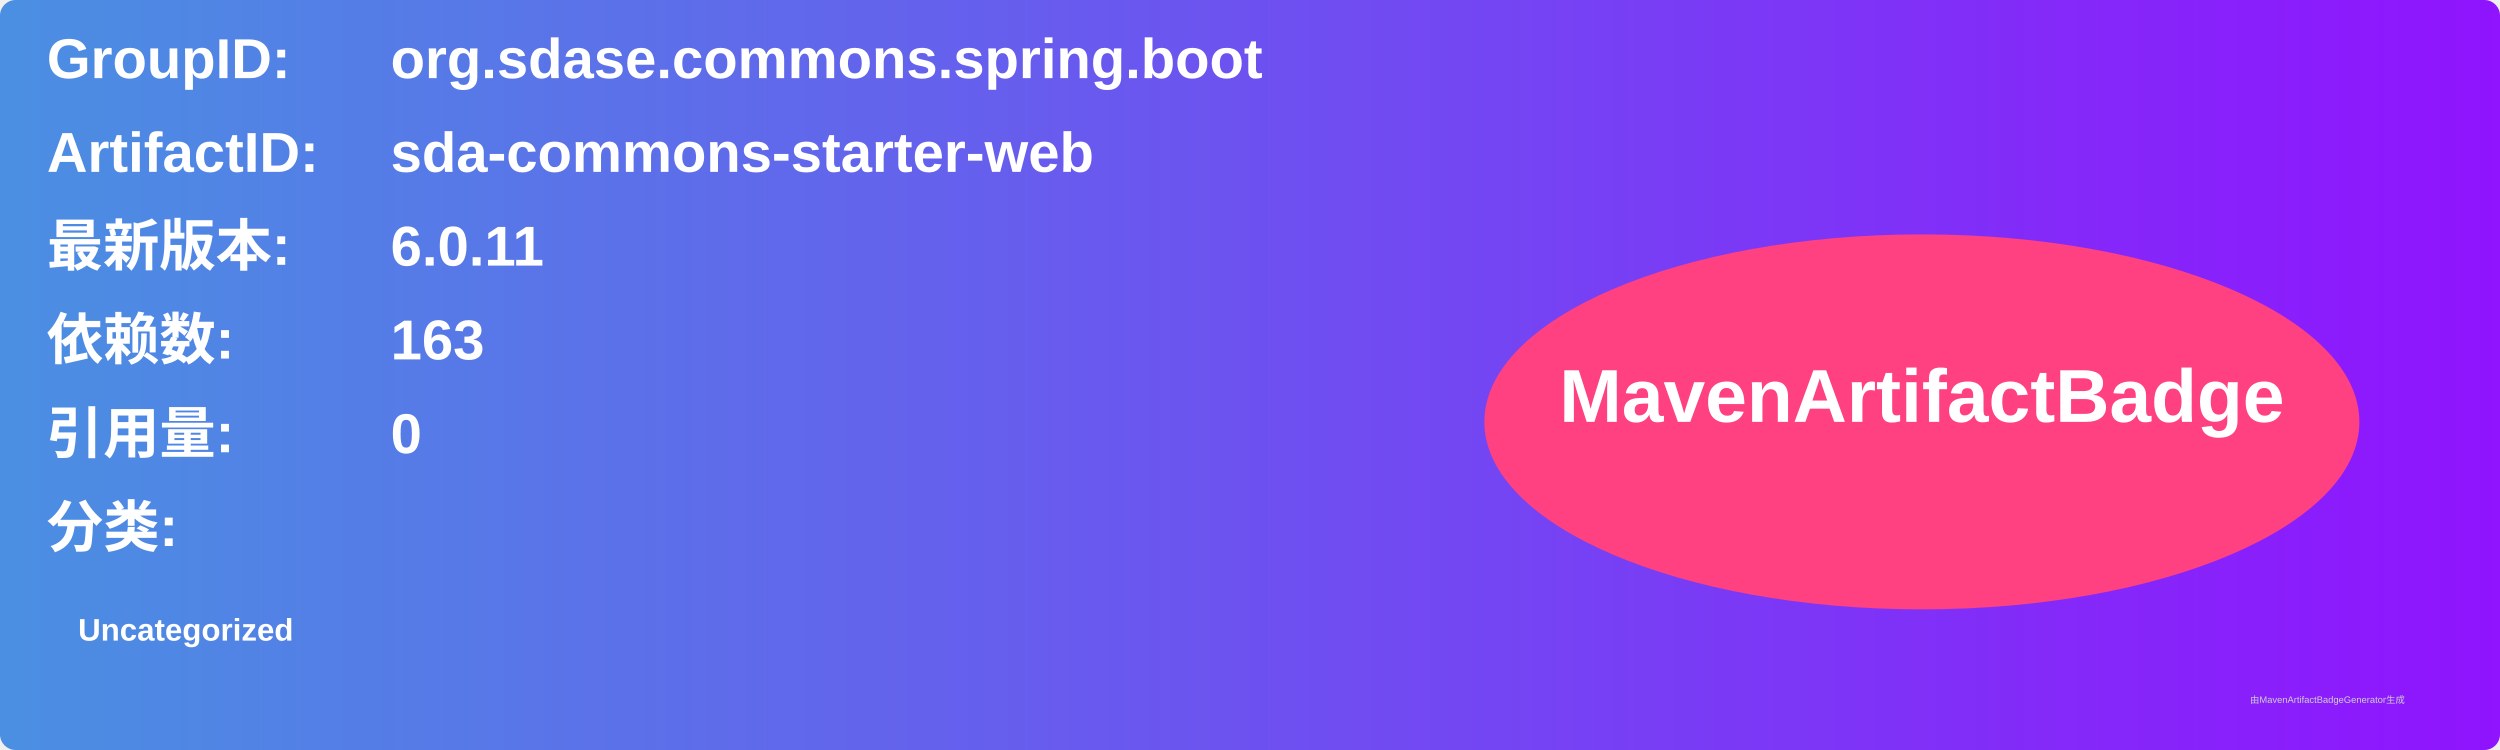
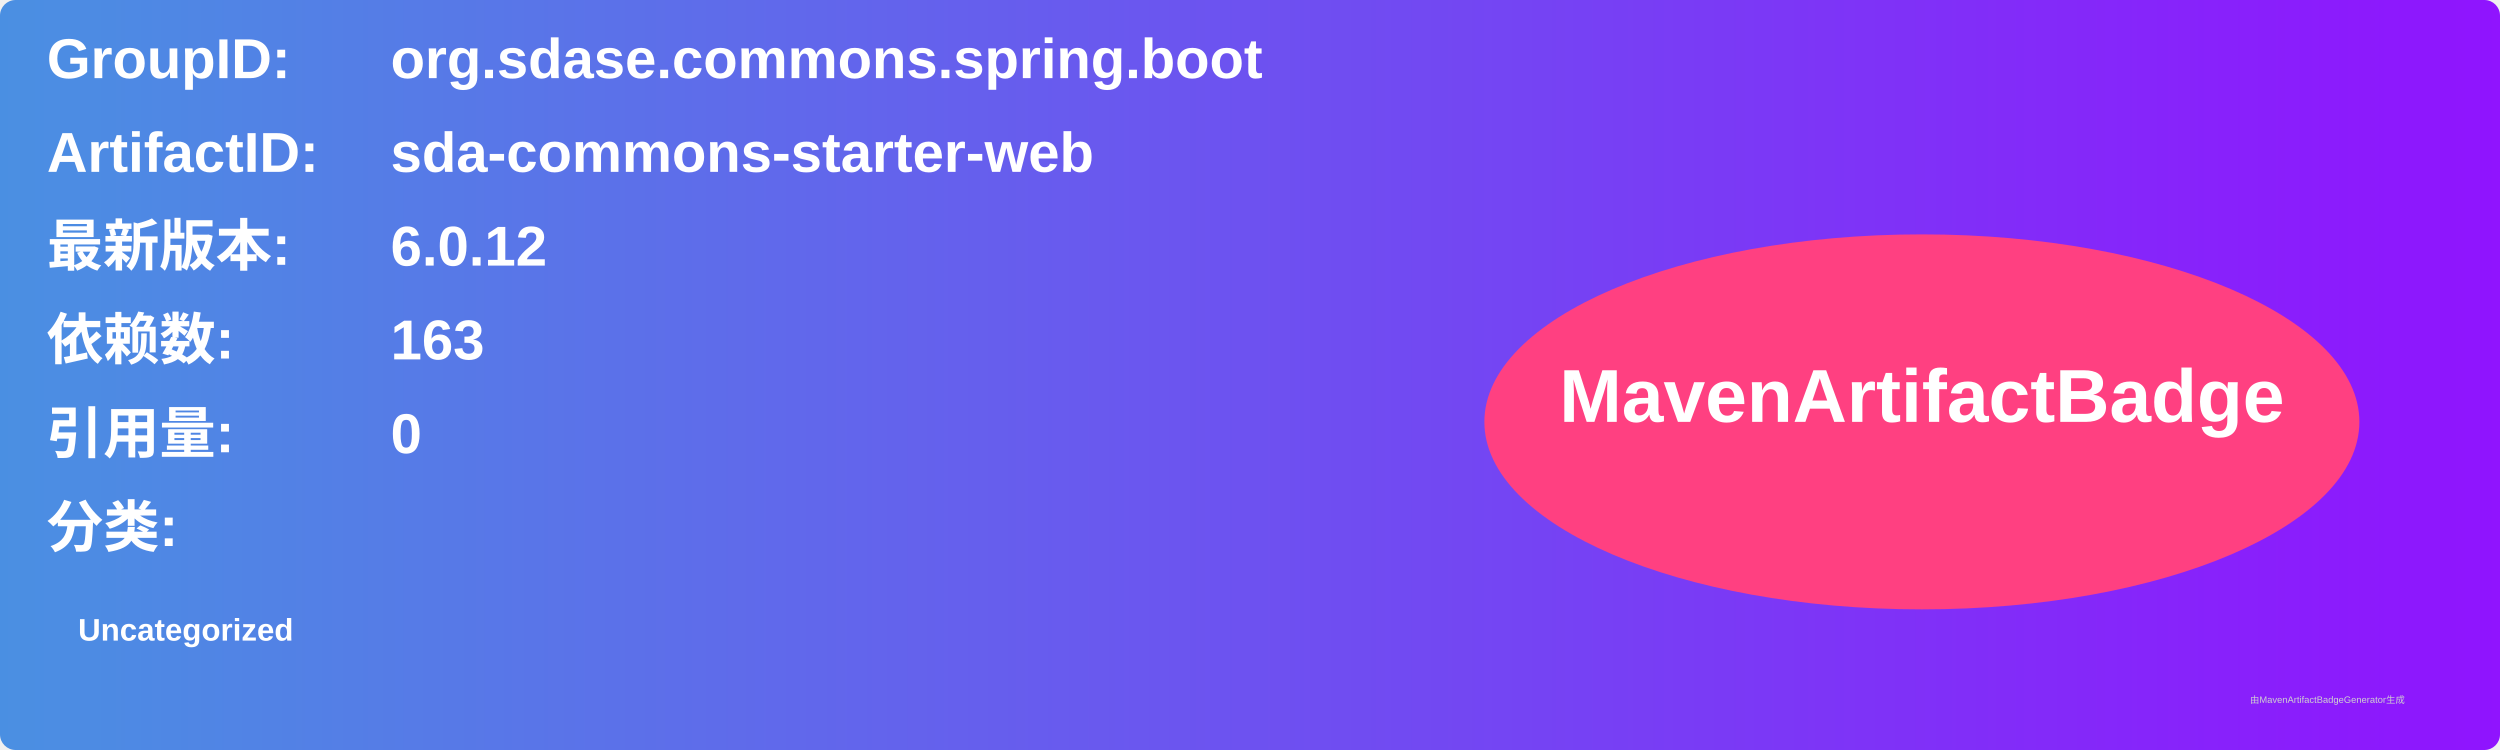
<svg xmlns="http://www.w3.org/2000/svg" width="800" height="240" viewBox="0 0 800 240">
  <linearGradient id="grad" x1="0%" y1="0%" x2="100%" y2="0%">
    <stop offset="0%" stop-color="#4a90e2" />
    <stop offset="100%" stop-color="#9013fe" />
  </linearGradient>
  <rect width="100%" height="100%" rx="5" ry="5" fill="url(#grad)" />
  <g transform="translate(15, 15)">
    <text x="0" y="10" font-family="Arial" font-size="18" fill="white" font-weight="bold" width="260">GroupID:</text>
    <text x="110" y="10" font-family="Arial" font-size="18" fill="white" font-weight="bold" width="460">org.sdase.commons.spring.boot</text>
    <text x="0" y="40" font-family="Arial" font-size="18" fill="white" font-weight="bold" width="260">ArtifactID:</text>
    <text x="110" y="40" font-family="Arial" font-size="18" fill="white" font-weight="bold" width="460">sda-commons-starter-web</text>
    <text x="0" y="70" font-family="Arial" font-size="18" fill="white" font-weight="bold">最新版本:</text>
    <text x="110" y="70" font-family="Arial" font-size="18" fill="white" font-weight="bold">
-       <tspan font-weight="bold">6.0.11</tspan>
+       <tspan font-weight="bold">6.0.12</tspan>
    </text>
    <text x="0" y="100" font-family="Arial" font-size="18" fill="white" font-weight="bold">依赖数: </text>
    <text x="110" y="100" font-family="Arial" font-size="18" fill="white">
      <tspan font-weight="bold">163</tspan>
    </text>
    <text x="0" y="130" font-family="Arial" font-size="18" fill="white" font-weight="bold">引用量: </text>
    <text x="110" y="130" font-family="Arial" font-size="18" fill="white">
      <tspan font-weight="bold">0</tspan>
    </text>
    <text x="0" y="160" font-family="Arial" font-size="18" fill="white" font-weight="bold">分类:</text>
    <text x="10" y="190" font-family="Arial" font-size="10" fill="white">
      <tspan font-weight="bold">Uncategorized</tspan>
    </text>
    <ellipse cx="600" cy="120" rx="140" ry="60" fill="#ff4081" />
    <text x="600" y="120" text-anchor="middle" font-family="Arial" font-size="24" fill="white" font-weight="bold">MavenArtifactBadge</text>
  </g>
  <text x="720" y="225" font-family="Arial" font-size="3" fill="#d0d0d0">由MavenArtifactBadgeGenerator生成</text>
</svg>
